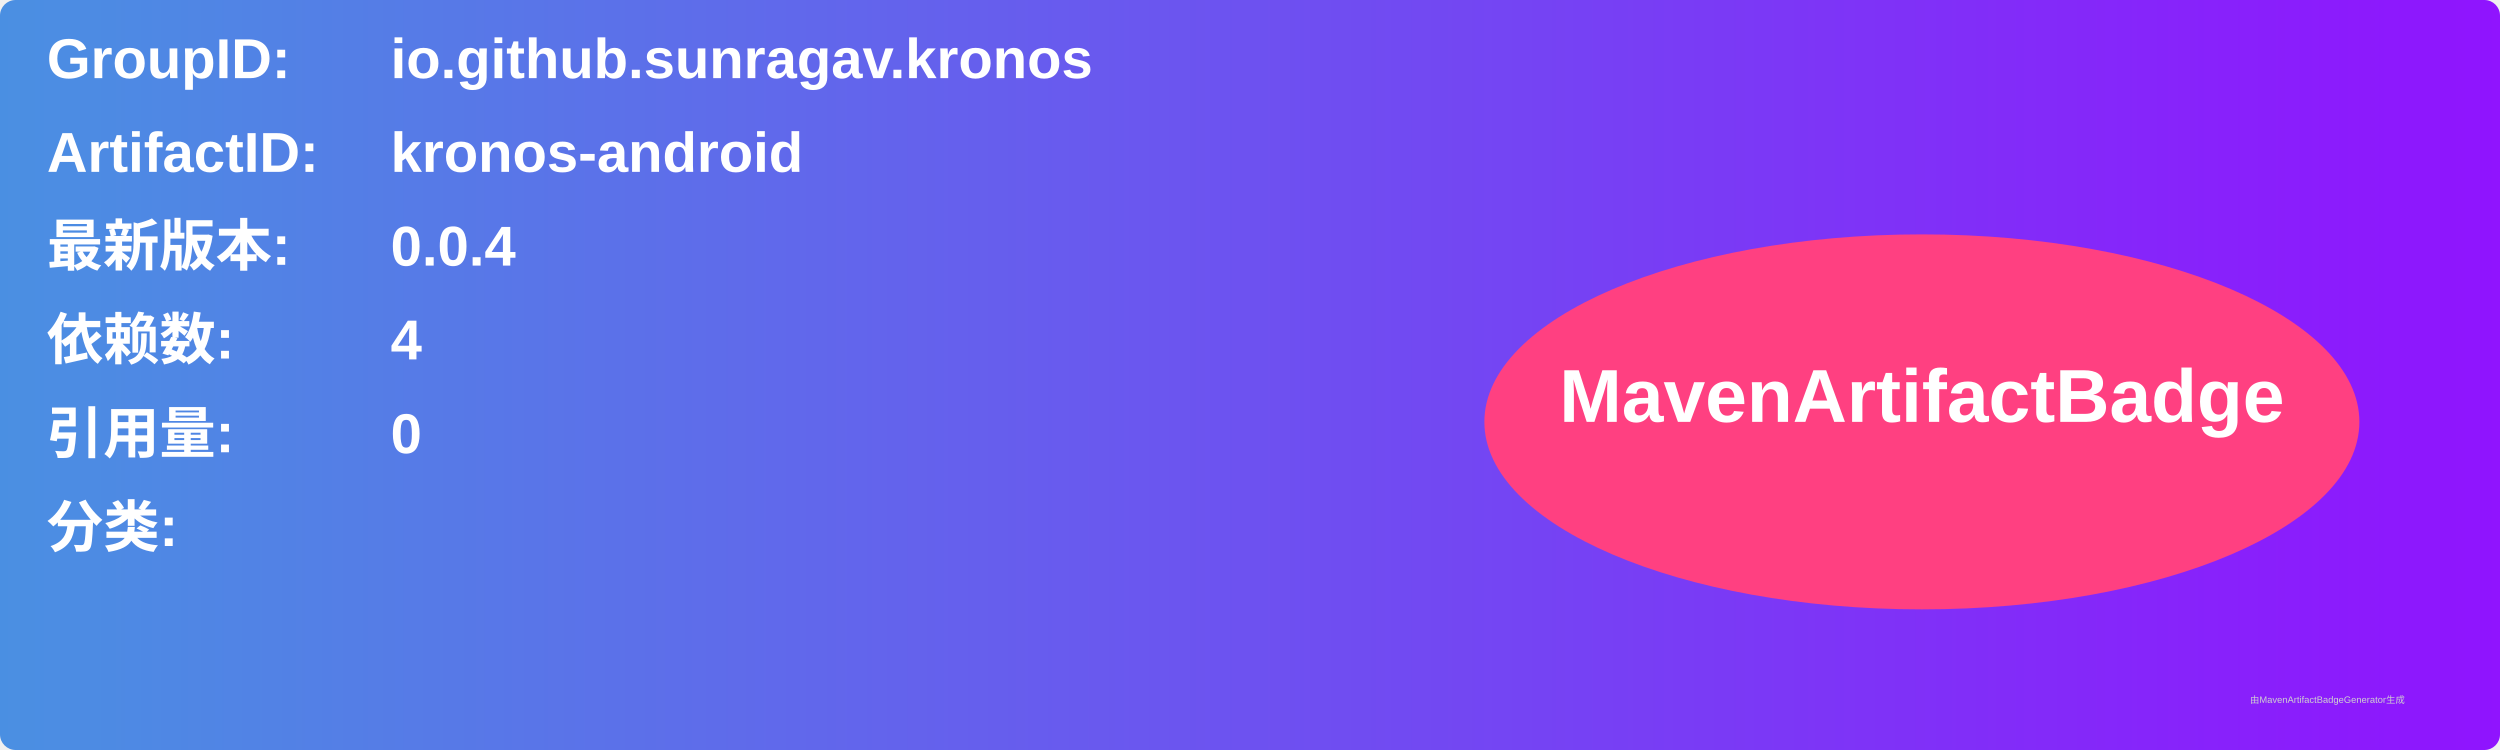
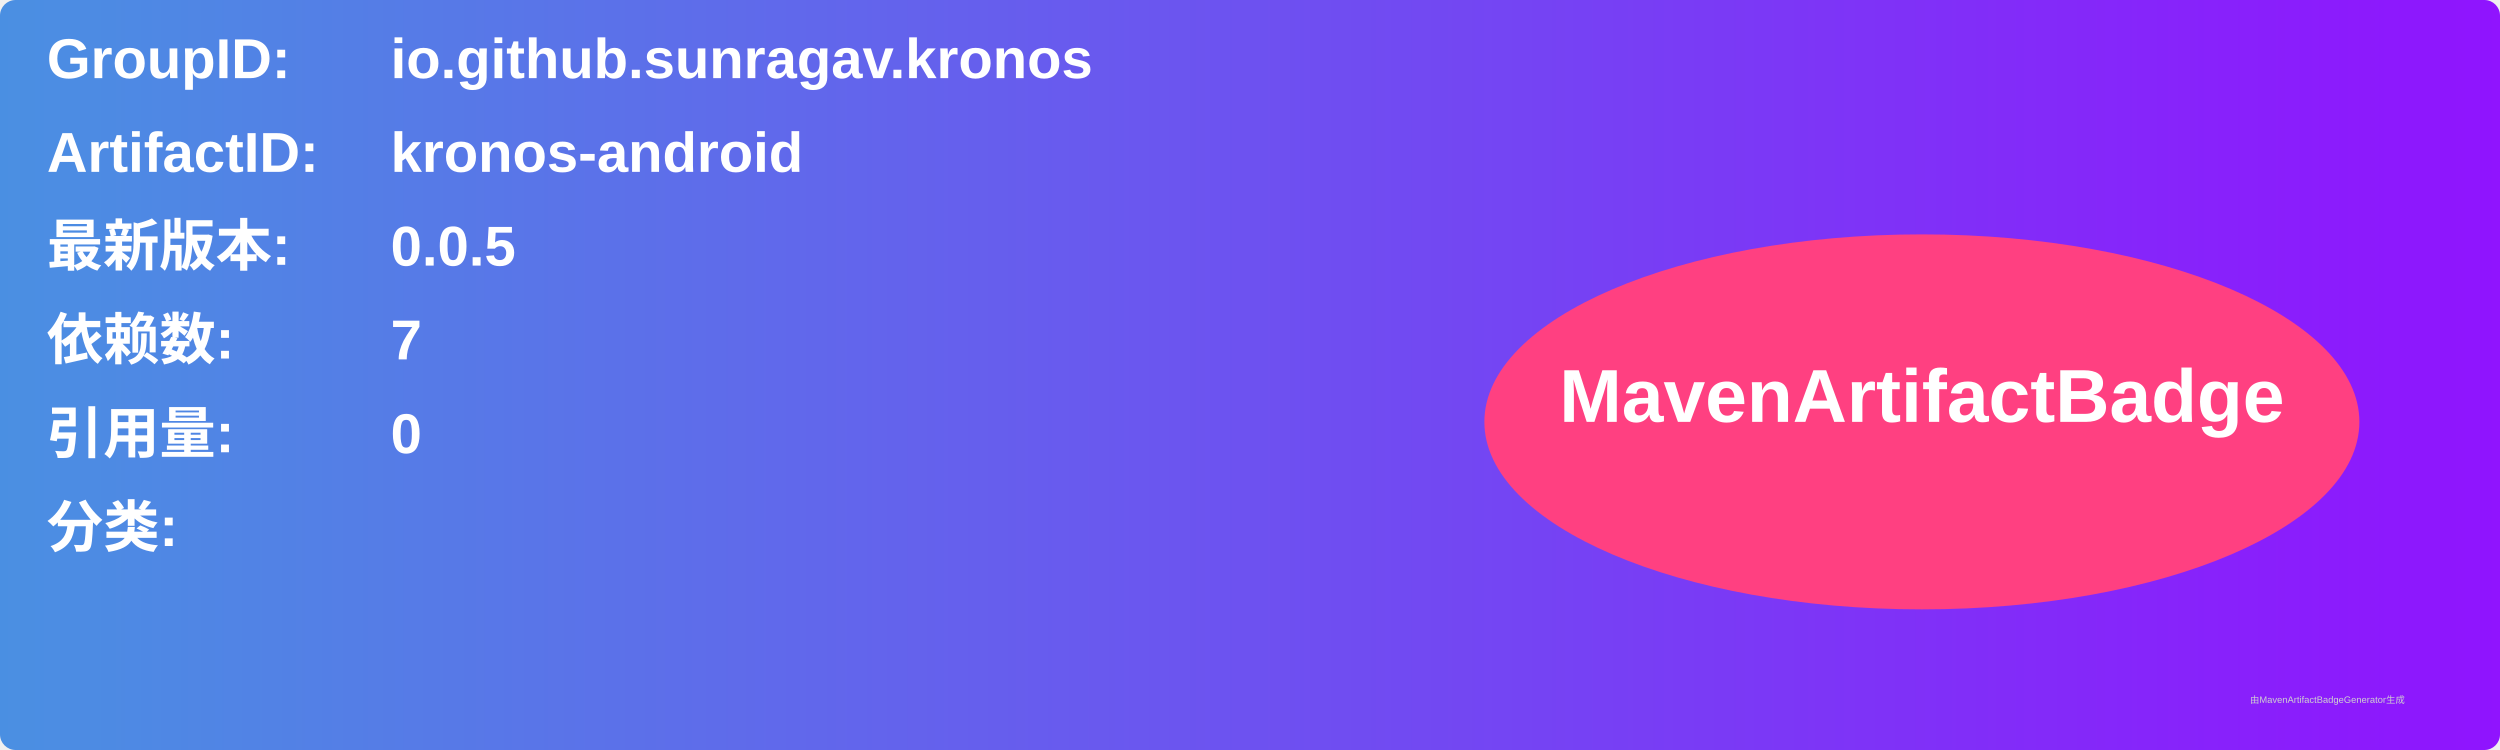
<svg xmlns="http://www.w3.org/2000/svg" width="800" height="240" viewBox="0 0 800 240">
  <linearGradient id="grad" x1="0%" y1="0%" x2="100%" y2="0%">
    <stop offset="0%" stop-color="#4a90e2" />
    <stop offset="100%" stop-color="#9013fe" />
  </linearGradient>
  <rect width="100%" height="100%" rx="5" ry="5" fill="url(#grad)" />
  <g transform="translate(15, 15)">
    <text x="0" y="10" font-family="Arial" font-size="18" fill="white" font-weight="bold" width="260">GroupID:</text>
    <text x="110" y="10" font-family="Arial" font-size="18" fill="white" font-weight="bold" width="460">io.github.sunragav.kronos</text>
    <text x="0" y="40" font-family="Arial" font-size="18" fill="white" font-weight="bold" width="260">ArtifactID:</text>
    <text x="110" y="40" font-family="Arial" font-size="18" fill="white" font-weight="bold" width="460">kronos-android</text>
    <text x="0" y="70" font-family="Arial" font-size="18" fill="white" font-weight="bold">最新版本:</text>
    <text x="110" y="70" font-family="Arial" font-size="18" fill="white" font-weight="bold">
-       <tspan font-weight="bold">0.0.4</tspan>
+       <tspan font-weight="bold">0.0.5</tspan>
    </text>
    <text x="0" y="100" font-family="Arial" font-size="18" fill="white" font-weight="bold">依赖数: </text>
    <text x="110" y="100" font-family="Arial" font-size="18" fill="white">
-       <tspan font-weight="bold">4</tspan>
+       <tspan font-weight="bold">7</tspan>
    </text>
    <text x="0" y="130" font-family="Arial" font-size="18" fill="white" font-weight="bold">引用量: </text>
    <text x="110" y="130" font-family="Arial" font-size="18" fill="white">
      <tspan font-weight="bold">0</tspan>
    </text>
    <text x="0" y="160" font-family="Arial" font-size="18" fill="white" font-weight="bold">分类:</text>
    <text x="10" y="190" font-family="Arial" font-size="10" fill="white">
      <tspan font-weight="bold" />
    </text>
    <ellipse cx="600" cy="120" rx="140" ry="60" fill="#ff4081" />
    <text x="600" y="120" text-anchor="middle" font-family="Arial" font-size="24" fill="white" font-weight="bold">MavenArtifactBadge</text>
  </g>
  <text x="720" y="225" font-family="Arial" font-size="3" fill="#d0d0d0">由MavenArtifactBadgeGenerator生成</text>
</svg>
